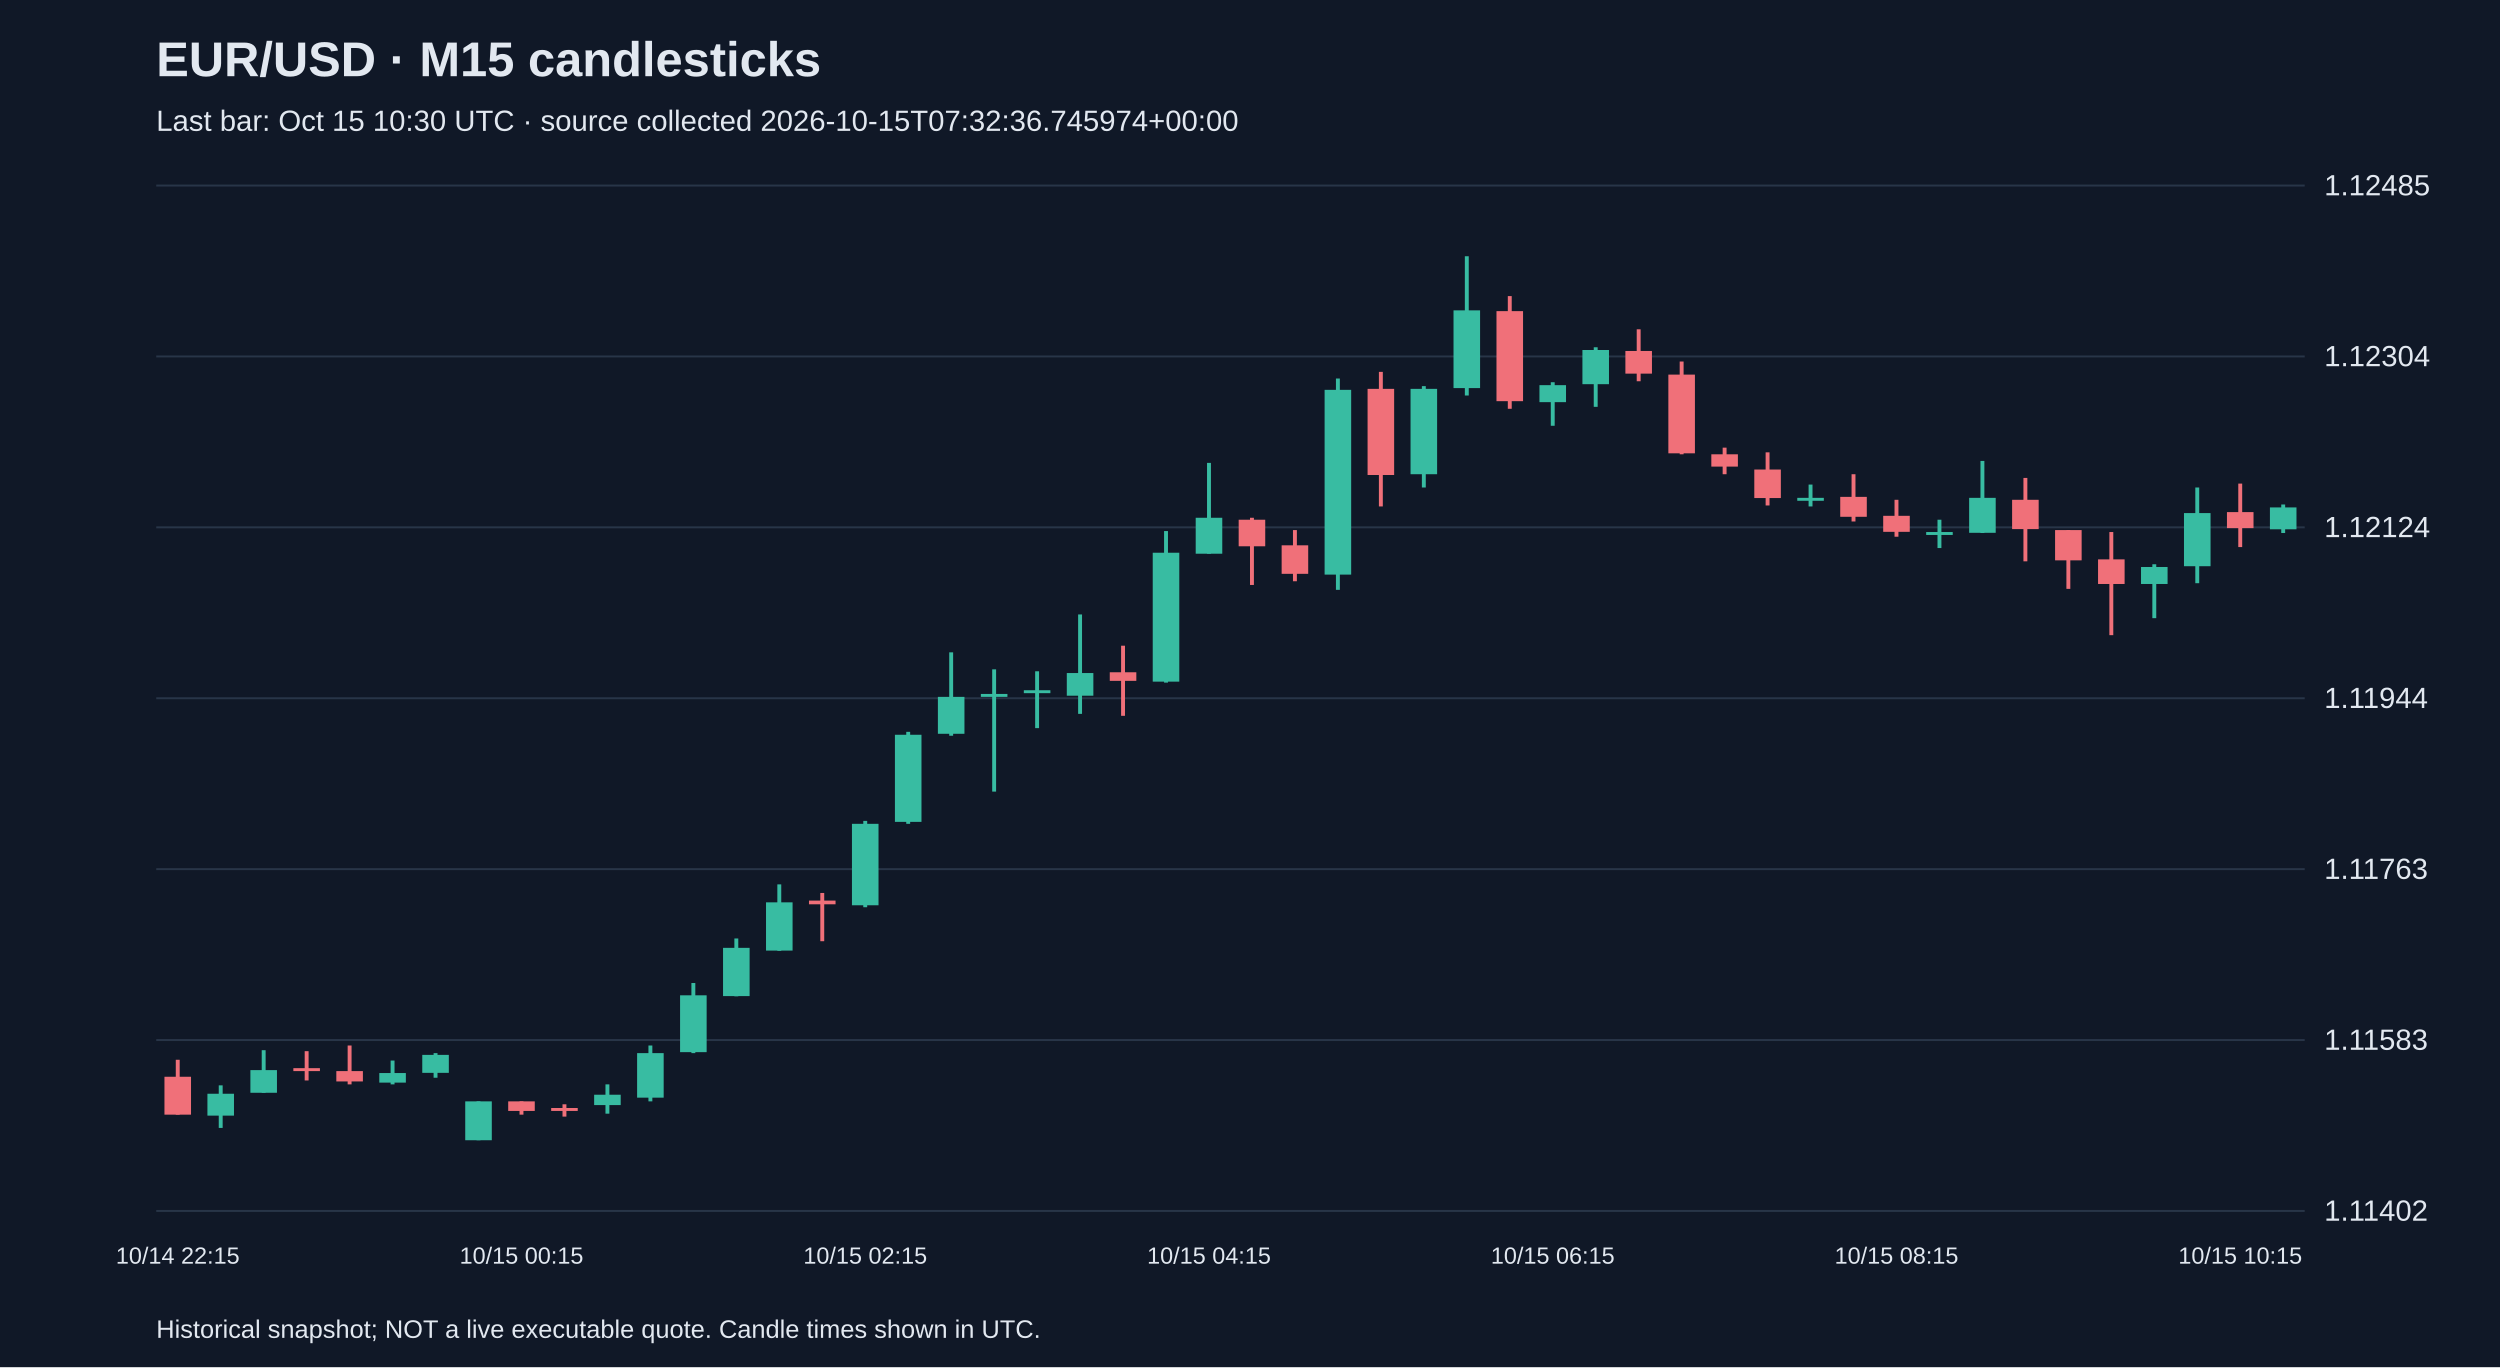
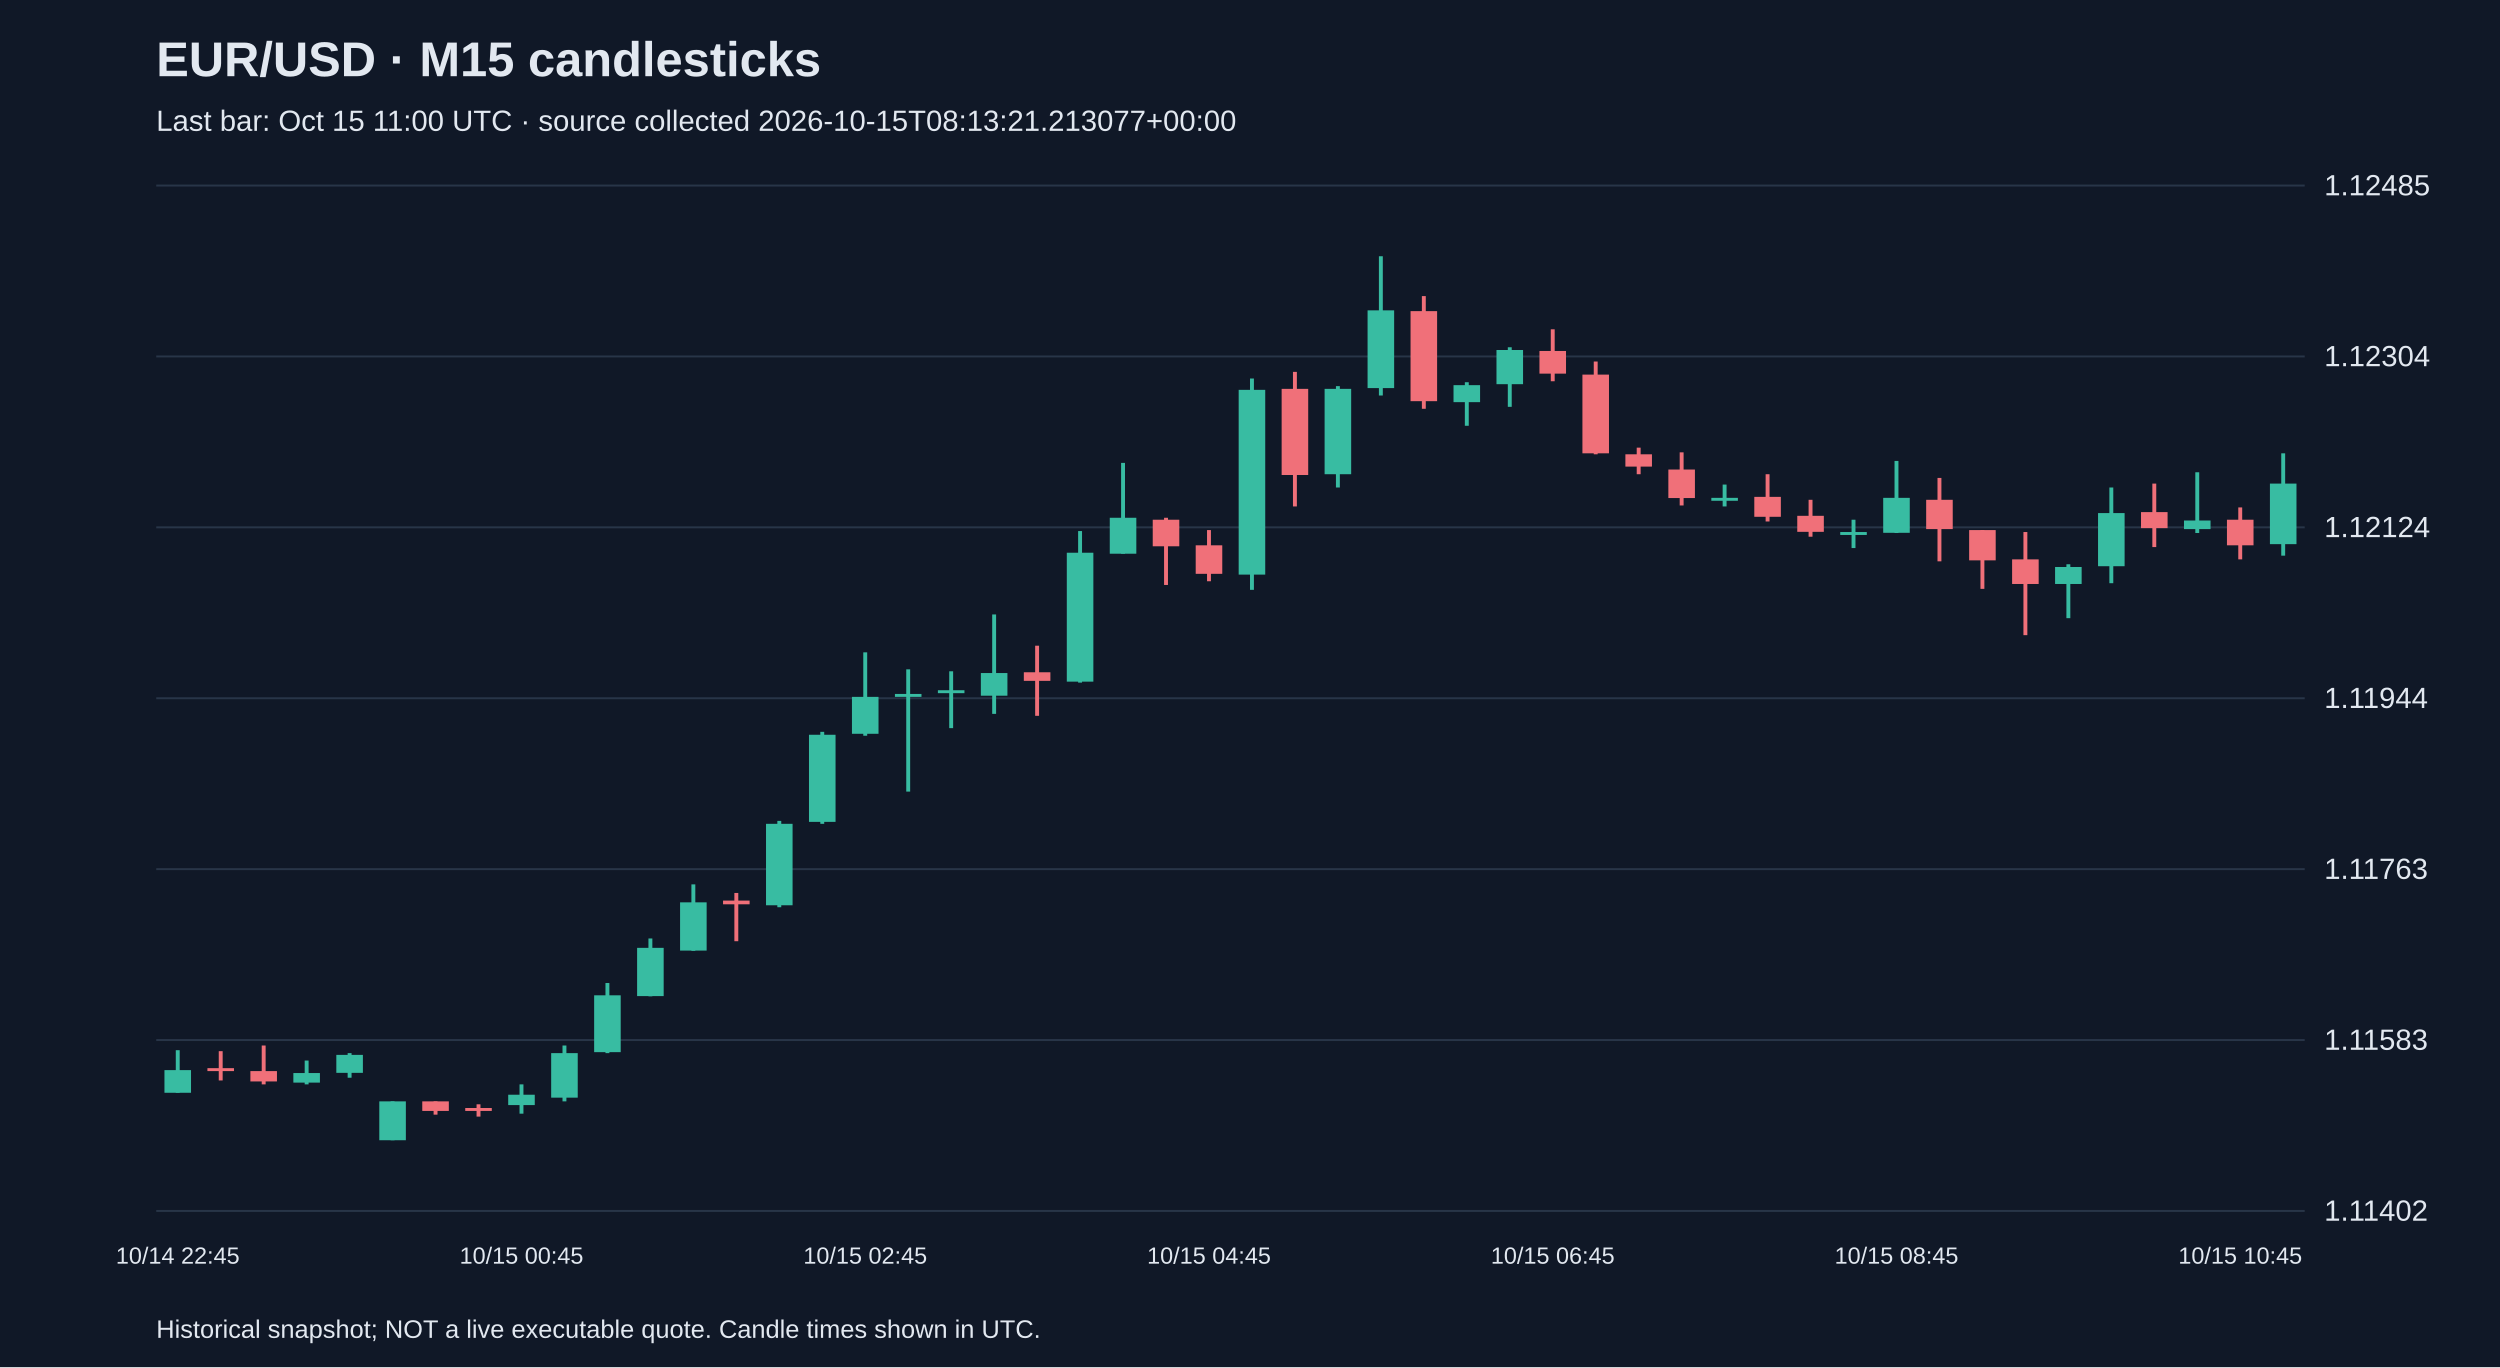
<svg xmlns="http://www.w3.org/2000/svg" viewBox="0 0 1280 700">
  <rect width="100%" height="100%" fill="#101827" />
  <style>text{font-family:Arial,sans-serif;fill:#e2e8f0}</style>
  <text x="80" y="39" font-size="25" font-weight="bold">EUR/USD · M15 candlesticks</text>
-   <text x="80" y="67" font-size="15" fill="#a6b1c5">Last bar: Oct 15 10:30 UTC · source collected 2026-10-15T07:32:36.745974+00:00</text>
+   <text x="80" y="67" font-size="15" fill="#a6b1c5">Last bar: Oct 15 11:00 UTC · source collected 2026-10-15T08:13:21.213077+00:00</text>
  <line x1="80" y1="620.0" x2="1180" y2="620.0" stroke="#283548" />
  <text x="1190" y="625.0" font-size="15">1.11402</text>
  <line x1="80" y1="532.5" x2="1180" y2="532.5" stroke="#283548" />
  <text x="1190" y="537.5" font-size="15">1.11583</text>
  <line x1="80" y1="445.0" x2="1180" y2="445.0" stroke="#283548" />
  <text x="1190" y="450.0" font-size="15">1.11763</text>
  <line x1="80" y1="357.5" x2="1180" y2="357.5" stroke="#283548" />
  <text x="1190" y="362.5" font-size="15">1.11944</text>
  <line x1="80" y1="270.0" x2="1180" y2="270.0" stroke="#283548" />
  <text x="1190" y="275.0" font-size="15">1.12124</text>
  <line x1="80" y1="182.5" x2="1180" y2="182.5" stroke="#283548" />
  <text x="1190" y="187.5" font-size="15">1.12304</text>
  <line x1="80" y1="95.0" x2="1180" y2="95.0" stroke="#283548" />
  <text x="1190" y="100.0" font-size="15">1.12485</text>
-   <line x1="91.0" y1="542.6" x2="91.0" y2="570.7" stroke="#f07079" stroke-width="2" />
-   <rect x="84.2" y="551.3" width="13.6" height="19.4" fill="#f07079" />
-   <text x="91.0" y="647" text-anchor="middle" font-size="12">10/14 22:15</text>
-   <line x1="113.0" y1="555.7" x2="113.0" y2="577.5" stroke="#38bca2" stroke-width="2" />
-   <rect x="106.2" y="560.0" width="13.6" height="11.2" fill="#38bca2" />
-   <line x1="135.0" y1="537.7" x2="135.0" y2="559.5" stroke="#38bca2" stroke-width="2" />
-   <rect x="128.2" y="547.9" width="13.6" height="11.6" fill="#38bca2" />
-   <line x1="157.0" y1="538.2" x2="157.0" y2="553.2" stroke="#f07079" stroke-width="2" />
-   <rect x="150.2" y="546.9" width="13.6" height="1.5" fill="#f07079" />
-   <line x1="179.0" y1="535.3" x2="179.0" y2="555.2" stroke="#f07079" stroke-width="2" />
-   <rect x="172.2" y="548.4" width="13.6" height="5.3" fill="#f07079" />
-   <line x1="201.0" y1="543.0" x2="201.0" y2="555.2" stroke="#38bca2" stroke-width="2" />
-   <rect x="194.2" y="549.4" width="13.6" height="4.9" fill="#38bca2" />
-   <line x1="223.0" y1="539.2" x2="223.0" y2="551.8" stroke="#38bca2" stroke-width="2" />
-   <rect x="216.2" y="540.1" width="13.6" height="9.2" fill="#38bca2" />
-   <line x1="245.0" y1="563.9" x2="245.0" y2="583.8" stroke="#38bca2" stroke-width="2" />
-   <rect x="238.2" y="563.9" width="13.6" height="19.9" fill="#38bca2" />
-   <line x1="267.0" y1="563.9" x2="267.0" y2="570.7" stroke="#f07079" stroke-width="2" />
-   <rect x="260.2" y="563.9" width="13.6" height="4.9" fill="#f07079" />
-   <text x="267.0" y="647" text-anchor="middle" font-size="12">10/15 00:15</text>
-   <line x1="289.0" y1="565.4" x2="289.0" y2="571.7" stroke="#f07079" stroke-width="2" />
-   <rect x="282.2" y="567.3" width="13.6" height="1.5" fill="#f07079" />
-   <line x1="311.0" y1="555.2" x2="311.0" y2="570.2" stroke="#38bca2" stroke-width="2" />
-   <rect x="304.2" y="560.5" width="13.6" height="5.3" fill="#38bca2" />
-   <line x1="333.0" y1="535.3" x2="333.0" y2="563.9" stroke="#38bca2" stroke-width="2" />
-   <rect x="326.2" y="539.2" width="13.6" height="22.8" fill="#38bca2" />
-   <line x1="355.0" y1="503.3" x2="355.0" y2="539.2" stroke="#38bca2" stroke-width="2" />
-   <rect x="348.2" y="509.6" width="13.6" height="29.1" fill="#38bca2" />
-   <line x1="377.0" y1="480.5" x2="377.0" y2="510.1" stroke="#38bca2" stroke-width="2" />
-   <rect x="370.2" y="485.3" width="13.6" height="24.7" fill="#38bca2" />
-   <line x1="399.0" y1="452.8" x2="399.0" y2="486.8" stroke="#38bca2" stroke-width="2" />
-   <rect x="392.2" y="462.0" width="13.6" height="24.7" fill="#38bca2" />
-   <line x1="421.0" y1="457.2" x2="421.0" y2="481.9" stroke="#f07079" stroke-width="2" />
-   <rect x="414.2" y="461.1" width="13.6" height="1.9" fill="#f07079" />
-   <line x1="443.0" y1="420.3" x2="443.0" y2="464.5" stroke="#38bca2" stroke-width="2" />
-   <rect x="436.2" y="421.8" width="13.6" height="41.7" fill="#38bca2" />
-   <text x="443.0" y="647" text-anchor="middle" font-size="12">10/15 02:15</text>
-   <line x1="465.0" y1="374.7" x2="465.0" y2="421.8" stroke="#38bca2" stroke-width="2" />
-   <rect x="458.2" y="376.2" width="13.6" height="44.6" fill="#38bca2" />
-   <line x1="487.0" y1="334.0" x2="487.0" y2="376.7" stroke="#38bca2" stroke-width="2" />
-   <rect x="480.2" y="356.8" width="13.6" height="18.9" fill="#38bca2" />
-   <line x1="509.0" y1="342.7" x2="509.0" y2="405.3" stroke="#38bca2" stroke-width="2" />
-   <rect x="502.2" y="355.3" width="13.6" height="1.5" fill="#38bca2" />
-   <line x1="531.0" y1="343.7" x2="531.0" y2="372.8" stroke="#38bca2" stroke-width="2" />
-   <rect x="524.2" y="353.4" width="13.6" height="1.5" fill="#38bca2" />
-   <line x1="553.0" y1="314.6" x2="553.0" y2="365.5" stroke="#38bca2" stroke-width="2" />
-   <rect x="546.2" y="344.6" width="13.6" height="11.6" fill="#38bca2" />
-   <line x1="575.0" y1="330.6" x2="575.0" y2="366.5" stroke="#f07079" stroke-width="2" />
-   <rect x="568.2" y="344.2" width="13.6" height="4.4" fill="#f07079" />
-   <line x1="597.0" y1="271.9" x2="597.0" y2="349.5" stroke="#38bca2" stroke-width="2" />
-   <rect x="590.2" y="283.0" width="13.6" height="66.0" fill="#38bca2" />
-   <line x1="619.0" y1="237.0" x2="619.0" y2="283.5" stroke="#38bca2" stroke-width="2" />
-   <rect x="612.2" y="265.1" width="13.6" height="18.4" fill="#38bca2" />
-   <text x="619.0" y="647" text-anchor="middle" font-size="12">10/15 04:15</text>
-   <line x1="641.0" y1="265.1" x2="641.0" y2="299.5" stroke="#f07079" stroke-width="2" />
-   <rect x="634.2" y="266.1" width="13.6" height="13.6" fill="#f07079" />
-   <line x1="663.0" y1="271.4" x2="663.0" y2="297.6" stroke="#f07079" stroke-width="2" />
-   <rect x="656.2" y="279.2" width="13.6" height="14.6" fill="#f07079" />
-   <line x1="685.0" y1="193.8" x2="685.0" y2="302.0" stroke="#38bca2" stroke-width="2" />
-   <rect x="678.2" y="199.6" width="13.6" height="94.6" fill="#38bca2" />
-   <line x1="707.0" y1="190.4" x2="707.0" y2="259.3" stroke="#f07079" stroke-width="2" />
-   <rect x="700.2" y="199.1" width="13.6" height="44.1" fill="#f07079" />
-   <line x1="729.0" y1="197.7" x2="729.0" y2="249.6" stroke="#38bca2" stroke-width="2" />
-   <rect x="722.2" y="199.1" width="13.6" height="43.7" fill="#38bca2" />
-   <line x1="751.0" y1="131.2" x2="751.0" y2="202.5" stroke="#38bca2" stroke-width="2" />
-   <rect x="744.2" y="158.9" width="13.6" height="39.8" fill="#38bca2" />
-   <line x1="773.0" y1="151.6" x2="773.0" y2="209.3" stroke="#f07079" stroke-width="2" />
-   <rect x="766.2" y="159.3" width="13.6" height="46.1" fill="#f07079" />
-   <line x1="795.0" y1="195.7" x2="795.0" y2="218.0" stroke="#38bca2" stroke-width="2" />
-   <rect x="788.2" y="197.2" width="13.6" height="8.7" fill="#38bca2" />
-   <text x="795.0" y="647" text-anchor="middle" font-size="12">10/15 06:15</text>
-   <line x1="817.0" y1="177.8" x2="817.0" y2="208.3" stroke="#38bca2" stroke-width="2" />
-   <rect x="810.2" y="179.2" width="13.6" height="17.5" fill="#38bca2" />
-   <line x1="839.0" y1="168.6" x2="839.0" y2="195.2" stroke="#f07079" stroke-width="2" />
-   <rect x="832.2" y="179.7" width="13.6" height="11.6" fill="#f07079" />
-   <line x1="861.0" y1="185.1" x2="861.0" y2="232.6" stroke="#f07079" stroke-width="2" />
-   <rect x="854.2" y="191.8" width="13.6" height="40.3" fill="#f07079" />
-   <line x1="883.0" y1="229.2" x2="883.0" y2="242.8" stroke="#f07079" stroke-width="2" />
-   <rect x="876.2" y="232.6" width="13.6" height="6.3" fill="#f07079" />
-   <line x1="905.0" y1="231.6" x2="905.0" y2="258.8" stroke="#f07079" stroke-width="2" />
-   <rect x="898.2" y="240.4" width="13.6" height="14.6" fill="#f07079" />
-   <line x1="927.0" y1="248.1" x2="927.0" y2="259.3" stroke="#38bca2" stroke-width="2" />
-   <rect x="920.2" y="254.9" width="13.6" height="1.5" fill="#38bca2" />
-   <line x1="949.0" y1="242.8" x2="949.0" y2="267.0" stroke="#f07079" stroke-width="2" />
-   <rect x="942.2" y="254.4" width="13.6" height="10.2" fill="#f07079" />
-   <line x1="971.0" y1="255.9" x2="971.0" y2="274.8" stroke="#f07079" stroke-width="2" />
-   <rect x="964.2" y="264.1" width="13.6" height="8.2" fill="#f07079" />
-   <text x="971.0" y="647" text-anchor="middle" font-size="12">10/15 08:15</text>
-   <line x1="993.0" y1="266.1" x2="993.0" y2="280.6" stroke="#38bca2" stroke-width="2" />
-   <rect x="986.2" y="272.4" width="13.6" height="1.5" fill="#38bca2" />
-   <line x1="1015.0" y1="236.0" x2="1015.0" y2="272.9" stroke="#38bca2" stroke-width="2" />
-   <rect x="1008.2" y="254.9" width="13.6" height="17.9" fill="#38bca2" />
-   <line x1="1037.0" y1="244.7" x2="1037.0" y2="287.4" stroke="#f07079" stroke-width="2" />
-   <rect x="1030.2" y="255.9" width="13.6" height="15.0" fill="#f07079" />
-   <line x1="1059.0" y1="271.4" x2="1059.0" y2="301.5" stroke="#f07079" stroke-width="2" />
-   <rect x="1052.2" y="271.4" width="13.6" height="15.5" fill="#f07079" />
-   <line x1="1081.0" y1="272.4" x2="1081.0" y2="325.2" stroke="#f07079" stroke-width="2" />
-   <rect x="1074.2" y="286.4" width="13.6" height="12.6" fill="#f07079" />
-   <line x1="1103.0" y1="288.9" x2="1103.0" y2="316.5" stroke="#38bca2" stroke-width="2" />
-   <rect x="1096.2" y="290.3" width="13.6" height="8.7" fill="#38bca2" />
-   <line x1="1125.0" y1="249.6" x2="1125.0" y2="298.6" stroke="#38bca2" stroke-width="2" />
-   <rect x="1118.2" y="262.7" width="13.6" height="27.2" fill="#38bca2" />
-   <line x1="1147.0" y1="247.6" x2="1147.0" y2="280.1" stroke="#f07079" stroke-width="2" />
-   <rect x="1140.2" y="262.2" width="13.6" height="8.2" fill="#f07079" />
-   <text x="1147.0" y="647" text-anchor="middle" font-size="12">10/15 10:15</text>
-   <line x1="1169.0" y1="258.3" x2="1169.0" y2="272.9" stroke="#38bca2" stroke-width="2" />
-   <rect x="1162.2" y="259.8" width="13.6" height="11.2" fill="#38bca2" />
+   <line x1="91.0" y1="537.7" x2="91.0" y2="559.5" stroke="#38bca2" stroke-width="2" />
+   <rect x="84.2" y="547.9" width="13.6" height="11.6" fill="#38bca2" />
+   <text x="91.0" y="647" text-anchor="middle" font-size="12">10/14 22:45</text>
+   <line x1="113.0" y1="538.2" x2="113.0" y2="553.2" stroke="#f07079" stroke-width="2" />
+   <rect x="106.2" y="546.9" width="13.6" height="1.5" fill="#f07079" />
+   <line x1="135.0" y1="535.3" x2="135.0" y2="555.2" stroke="#f07079" stroke-width="2" />
+   <rect x="128.2" y="548.4" width="13.6" height="5.3" fill="#f07079" />
+   <line x1="157.0" y1="543.0" x2="157.0" y2="555.2" stroke="#38bca2" stroke-width="2" />
+   <rect x="150.2" y="549.4" width="13.6" height="4.9" fill="#38bca2" />
+   <line x1="179.0" y1="539.2" x2="179.0" y2="551.8" stroke="#38bca2" stroke-width="2" />
+   <rect x="172.2" y="540.1" width="13.6" height="9.2" fill="#38bca2" />
+   <line x1="201.0" y1="563.9" x2="201.0" y2="583.8" stroke="#38bca2" stroke-width="2" />
+   <rect x="194.2" y="563.9" width="13.6" height="19.9" fill="#38bca2" />
+   <line x1="223.0" y1="563.9" x2="223.0" y2="570.7" stroke="#f07079" stroke-width="2" />
+   <rect x="216.2" y="563.9" width="13.6" height="4.9" fill="#f07079" />
+   <line x1="245.0" y1="565.4" x2="245.0" y2="571.7" stroke="#f07079" stroke-width="2" />
+   <rect x="238.2" y="567.3" width="13.6" height="1.5" fill="#f07079" />
+   <line x1="267.0" y1="555.2" x2="267.0" y2="570.2" stroke="#38bca2" stroke-width="2" />
+   <rect x="260.2" y="560.5" width="13.6" height="5.3" fill="#38bca2" />
+   <text x="267.0" y="647" text-anchor="middle" font-size="12">10/15 00:45</text>
+   <line x1="289.0" y1="535.3" x2="289.0" y2="563.9" stroke="#38bca2" stroke-width="2" />
+   <rect x="282.2" y="539.2" width="13.6" height="22.8" fill="#38bca2" />
+   <line x1="311.0" y1="503.3" x2="311.0" y2="539.2" stroke="#38bca2" stroke-width="2" />
+   <rect x="304.2" y="509.6" width="13.6" height="29.1" fill="#38bca2" />
+   <line x1="333.0" y1="480.5" x2="333.0" y2="510.1" stroke="#38bca2" stroke-width="2" />
+   <rect x="326.2" y="485.3" width="13.6" height="24.7" fill="#38bca2" />
+   <line x1="355.0" y1="452.8" x2="355.0" y2="486.8" stroke="#38bca2" stroke-width="2" />
+   <rect x="348.2" y="462.0" width="13.6" height="24.7" fill="#38bca2" />
+   <line x1="377.0" y1="457.2" x2="377.0" y2="481.9" stroke="#f07079" stroke-width="2" />
+   <rect x="370.2" y="461.1" width="13.6" height="1.9" fill="#f07079" />
+   <line x1="399.0" y1="420.3" x2="399.0" y2="464.5" stroke="#38bca2" stroke-width="2" />
+   <rect x="392.2" y="421.8" width="13.6" height="41.7" fill="#38bca2" />
+   <line x1="421.0" y1="374.7" x2="421.0" y2="421.8" stroke="#38bca2" stroke-width="2" />
+   <rect x="414.2" y="376.2" width="13.6" height="44.6" fill="#38bca2" />
+   <line x1="443.0" y1="334.0" x2="443.0" y2="376.7" stroke="#38bca2" stroke-width="2" />
+   <rect x="436.2" y="356.8" width="13.6" height="18.9" fill="#38bca2" />
+   <text x="443.0" y="647" text-anchor="middle" font-size="12">10/15 02:45</text>
+   <line x1="465.0" y1="342.7" x2="465.0" y2="405.3" stroke="#38bca2" stroke-width="2" />
+   <rect x="458.2" y="355.3" width="13.6" height="1.5" fill="#38bca2" />
+   <line x1="487.0" y1="343.7" x2="487.0" y2="372.8" stroke="#38bca2" stroke-width="2" />
+   <rect x="480.2" y="353.4" width="13.6" height="1.5" fill="#38bca2" />
+   <line x1="509.0" y1="314.6" x2="509.0" y2="365.5" stroke="#38bca2" stroke-width="2" />
+   <rect x="502.2" y="344.6" width="13.6" height="11.6" fill="#38bca2" />
+   <line x1="531.0" y1="330.6" x2="531.0" y2="366.5" stroke="#f07079" stroke-width="2" />
+   <rect x="524.2" y="344.2" width="13.6" height="4.4" fill="#f07079" />
+   <line x1="553.0" y1="271.9" x2="553.0" y2="349.5" stroke="#38bca2" stroke-width="2" />
+   <rect x="546.2" y="283.0" width="13.6" height="66.0" fill="#38bca2" />
+   <line x1="575.0" y1="237.0" x2="575.0" y2="283.5" stroke="#38bca2" stroke-width="2" />
+   <rect x="568.2" y="265.1" width="13.6" height="18.4" fill="#38bca2" />
+   <line x1="597.0" y1="265.1" x2="597.0" y2="299.5" stroke="#f07079" stroke-width="2" />
+   <rect x="590.2" y="266.1" width="13.6" height="13.6" fill="#f07079" />
+   <line x1="619.0" y1="271.4" x2="619.0" y2="297.6" stroke="#f07079" stroke-width="2" />
+   <rect x="612.2" y="279.2" width="13.6" height="14.6" fill="#f07079" />
+   <text x="619.0" y="647" text-anchor="middle" font-size="12">10/15 04:45</text>
+   <line x1="641.0" y1="193.8" x2="641.0" y2="302.0" stroke="#38bca2" stroke-width="2" />
+   <rect x="634.2" y="199.6" width="13.6" height="94.6" fill="#38bca2" />
+   <line x1="663.0" y1="190.4" x2="663.0" y2="259.3" stroke="#f07079" stroke-width="2" />
+   <rect x="656.2" y="199.1" width="13.6" height="44.1" fill="#f07079" />
+   <line x1="685.0" y1="197.7" x2="685.0" y2="249.6" stroke="#38bca2" stroke-width="2" />
+   <rect x="678.2" y="199.1" width="13.6" height="43.7" fill="#38bca2" />
+   <line x1="707.0" y1="131.2" x2="707.0" y2="202.5" stroke="#38bca2" stroke-width="2" />
+   <rect x="700.2" y="158.9" width="13.6" height="39.8" fill="#38bca2" />
+   <line x1="729.0" y1="151.6" x2="729.0" y2="209.3" stroke="#f07079" stroke-width="2" />
+   <rect x="722.2" y="159.3" width="13.6" height="46.1" fill="#f07079" />
+   <line x1="751.0" y1="195.7" x2="751.0" y2="218.0" stroke="#38bca2" stroke-width="2" />
+   <rect x="744.2" y="197.2" width="13.6" height="8.7" fill="#38bca2" />
+   <line x1="773.0" y1="177.8" x2="773.0" y2="208.3" stroke="#38bca2" stroke-width="2" />
+   <rect x="766.2" y="179.2" width="13.6" height="17.5" fill="#38bca2" />
+   <line x1="795.0" y1="168.6" x2="795.0" y2="195.2" stroke="#f07079" stroke-width="2" />
+   <rect x="788.2" y="179.7" width="13.6" height="11.6" fill="#f07079" />
+   <text x="795.0" y="647" text-anchor="middle" font-size="12">10/15 06:45</text>
+   <line x1="817.0" y1="185.1" x2="817.0" y2="232.6" stroke="#f07079" stroke-width="2" />
+   <rect x="810.2" y="191.8" width="13.6" height="40.3" fill="#f07079" />
+   <line x1="839.0" y1="229.2" x2="839.0" y2="242.8" stroke="#f07079" stroke-width="2" />
+   <rect x="832.2" y="232.6" width="13.6" height="6.3" fill="#f07079" />
+   <line x1="861.0" y1="231.6" x2="861.0" y2="258.8" stroke="#f07079" stroke-width="2" />
+   <rect x="854.2" y="240.4" width="13.6" height="14.6" fill="#f07079" />
+   <line x1="883.0" y1="248.1" x2="883.0" y2="259.3" stroke="#38bca2" stroke-width="2" />
+   <rect x="876.2" y="254.9" width="13.6" height="1.5" fill="#38bca2" />
+   <line x1="905.0" y1="242.8" x2="905.0" y2="267.0" stroke="#f07079" stroke-width="2" />
+   <rect x="898.2" y="254.4" width="13.6" height="10.2" fill="#f07079" />
+   <line x1="927.0" y1="255.9" x2="927.0" y2="274.8" stroke="#f07079" stroke-width="2" />
+   <rect x="920.2" y="264.1" width="13.6" height="8.2" fill="#f07079" />
+   <line x1="949.0" y1="266.1" x2="949.0" y2="280.6" stroke="#38bca2" stroke-width="2" />
+   <rect x="942.2" y="272.4" width="13.6" height="1.5" fill="#38bca2" />
+   <line x1="971.0" y1="236.0" x2="971.0" y2="272.9" stroke="#38bca2" stroke-width="2" />
+   <rect x="964.2" y="254.9" width="13.6" height="17.9" fill="#38bca2" />
+   <text x="971.0" y="647" text-anchor="middle" font-size="12">10/15 08:45</text>
+   <line x1="993.0" y1="244.7" x2="993.0" y2="287.4" stroke="#f07079" stroke-width="2" />
+   <rect x="986.2" y="255.9" width="13.6" height="15.0" fill="#f07079" />
+   <line x1="1015.0" y1="271.4" x2="1015.0" y2="301.5" stroke="#f07079" stroke-width="2" />
+   <rect x="1008.2" y="271.4" width="13.6" height="15.5" fill="#f07079" />
+   <line x1="1037.0" y1="272.4" x2="1037.0" y2="325.2" stroke="#f07079" stroke-width="2" />
+   <rect x="1030.2" y="286.4" width="13.6" height="12.6" fill="#f07079" />
+   <line x1="1059.0" y1="288.9" x2="1059.0" y2="316.5" stroke="#38bca2" stroke-width="2" />
+   <rect x="1052.2" y="290.3" width="13.6" height="8.7" fill="#38bca2" />
+   <line x1="1081.0" y1="249.6" x2="1081.0" y2="298.6" stroke="#38bca2" stroke-width="2" />
+   <rect x="1074.2" y="262.7" width="13.6" height="27.2" fill="#38bca2" />
+   <line x1="1103.0" y1="247.6" x2="1103.0" y2="280.1" stroke="#f07079" stroke-width="2" />
+   <rect x="1096.2" y="262.2" width="13.6" height="8.2" fill="#f07079" />
+   <line x1="1125.0" y1="241.8" x2="1125.0" y2="272.9" stroke="#38bca2" stroke-width="2" />
+   <rect x="1118.2" y="266.5" width="13.6" height="4.4" fill="#38bca2" />
+   <line x1="1147.0" y1="259.8" x2="1147.0" y2="286.4" stroke="#f07079" stroke-width="2" />
+   <rect x="1140.2" y="266.1" width="13.6" height="13.1" fill="#f07079" />
+   <text x="1147.0" y="647" text-anchor="middle" font-size="12">10/15 10:45</text>
+   <line x1="1169.0" y1="232.1" x2="1169.0" y2="284.5" stroke="#38bca2" stroke-width="2" />
+   <rect x="1162.2" y="247.6" width="13.6" height="31.0" fill="#38bca2" />
  <text x="80" y="685" font-size="13">Historical snapshot; NOT a live executable quote. Candle times shown in UTC.</text>
</svg>
